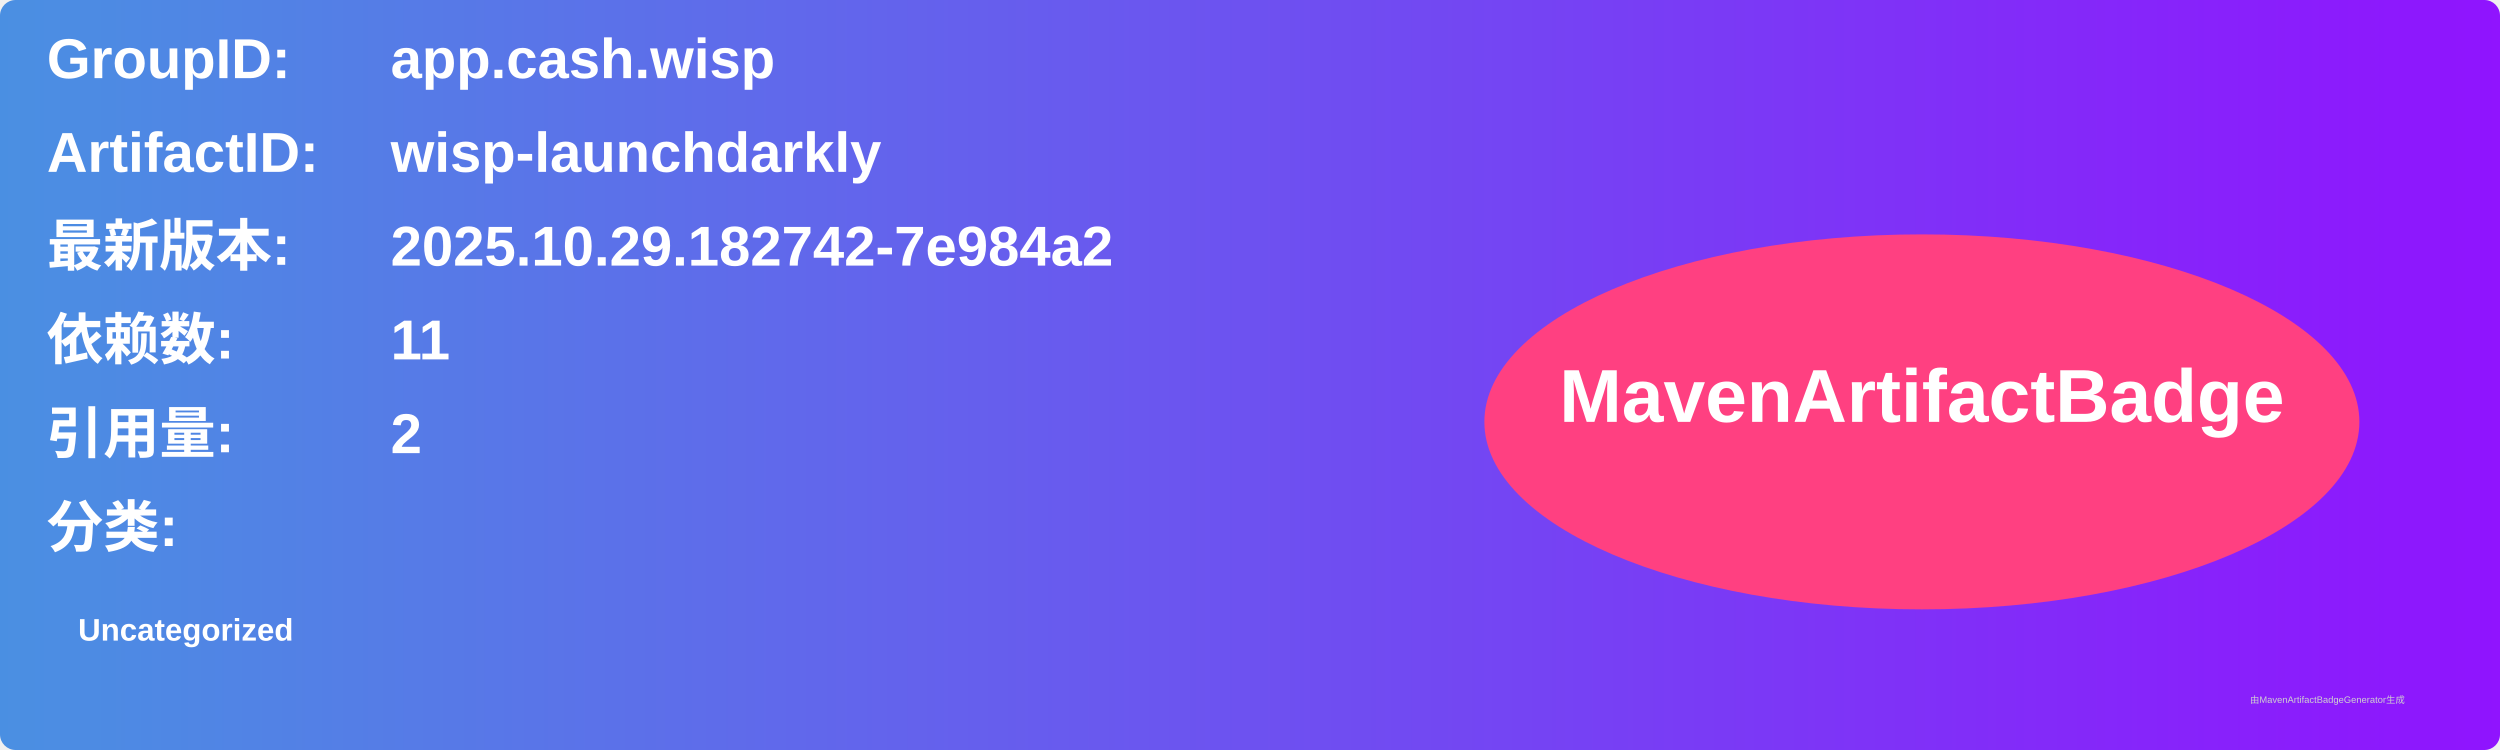
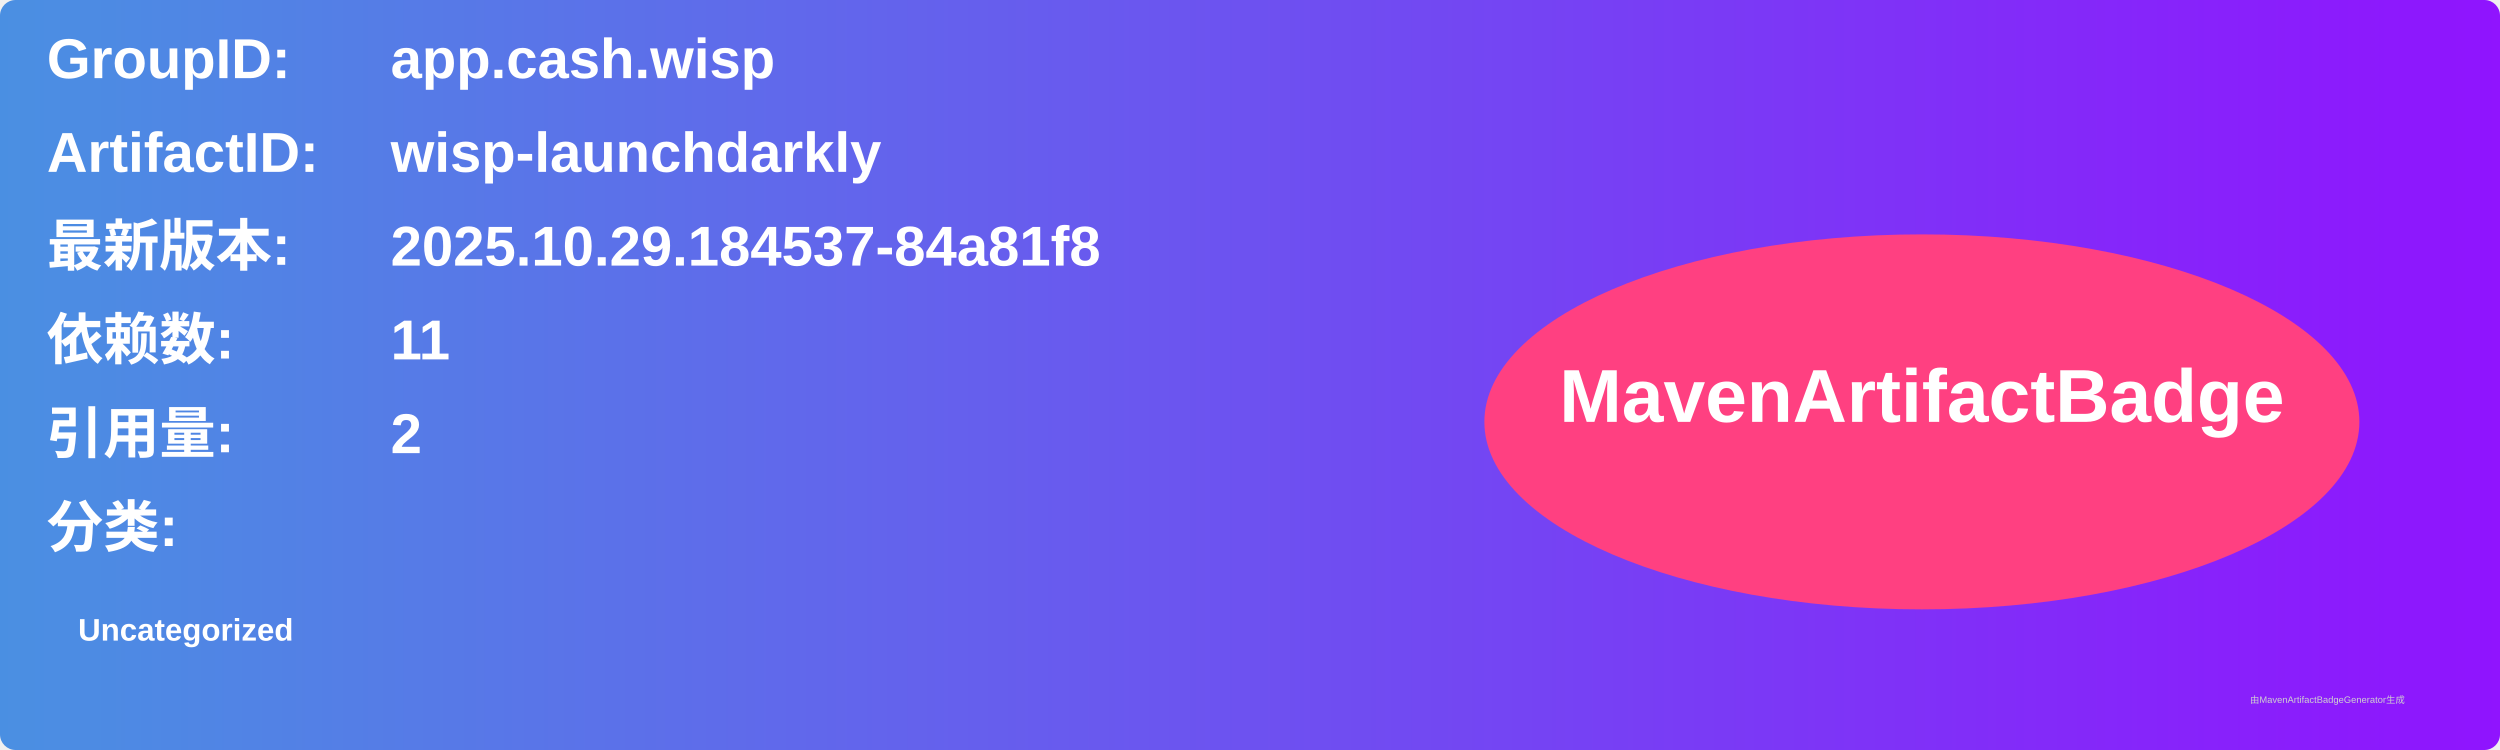
<svg xmlns="http://www.w3.org/2000/svg" width="800" height="240" viewBox="0 0 800 240">
  <linearGradient id="grad" x1="0%" y1="0%" x2="100%" y2="0%">
    <stop offset="0%" stop-color="#4a90e2" />
    <stop offset="100%" stop-color="#9013fe" />
  </linearGradient>
  <rect width="100%" height="100%" rx="5" ry="5" fill="url(#grad)" />
  <g transform="translate(15, 15)">
    <text x="0" y="10" font-family="Arial" font-size="18" fill="white" font-weight="bold" width="260">GroupID:</text>
    <text x="110" y="10" font-family="Arial" font-size="18" fill="white" font-weight="bold" width="460">app.cash.wisp</text>
    <text x="0" y="40" font-family="Arial" font-size="18" fill="white" font-weight="bold" width="260">ArtifactID:</text>
    <text x="110" y="40" font-family="Arial" font-size="18" fill="white" font-weight="bold" width="460">wisp-launchdarkly</text>
    <text x="0" y="70" font-family="Arial" font-size="18" fill="white" font-weight="bold">最新版本:</text>
    <text x="110" y="70" font-family="Arial" font-size="18" fill="white" font-weight="bold">
-       <tspan font-weight="bold">2025.10.29.182742-7e984a2</tspan>
+       <tspan font-weight="bold">2025.10.29.184537-84a81f8</tspan>
    </text>
    <text x="0" y="100" font-family="Arial" font-size="18" fill="white" font-weight="bold">依赖数: </text>
    <text x="110" y="100" font-family="Arial" font-size="18" fill="white">
      <tspan font-weight="bold">11</tspan>
    </text>
    <text x="0" y="130" font-family="Arial" font-size="18" fill="white" font-weight="bold">引用量: </text>
    <text x="110" y="130" font-family="Arial" font-size="18" fill="white">
      <tspan font-weight="bold">2</tspan>
    </text>
    <text x="0" y="160" font-family="Arial" font-size="18" fill="white" font-weight="bold">分类:</text>
    <text x="10" y="190" font-family="Arial" font-size="10" fill="white">
      <tspan font-weight="bold">Uncategorized</tspan>
    </text>
    <ellipse cx="600" cy="120" rx="140" ry="60" fill="#ff4081" />
    <text x="600" y="120" text-anchor="middle" font-family="Arial" font-size="24" fill="white" font-weight="bold">MavenArtifactBadge</text>
  </g>
  <text x="720" y="225" font-family="Arial" font-size="3" fill="#d0d0d0">由MavenArtifactBadgeGenerator生成</text>
</svg>
